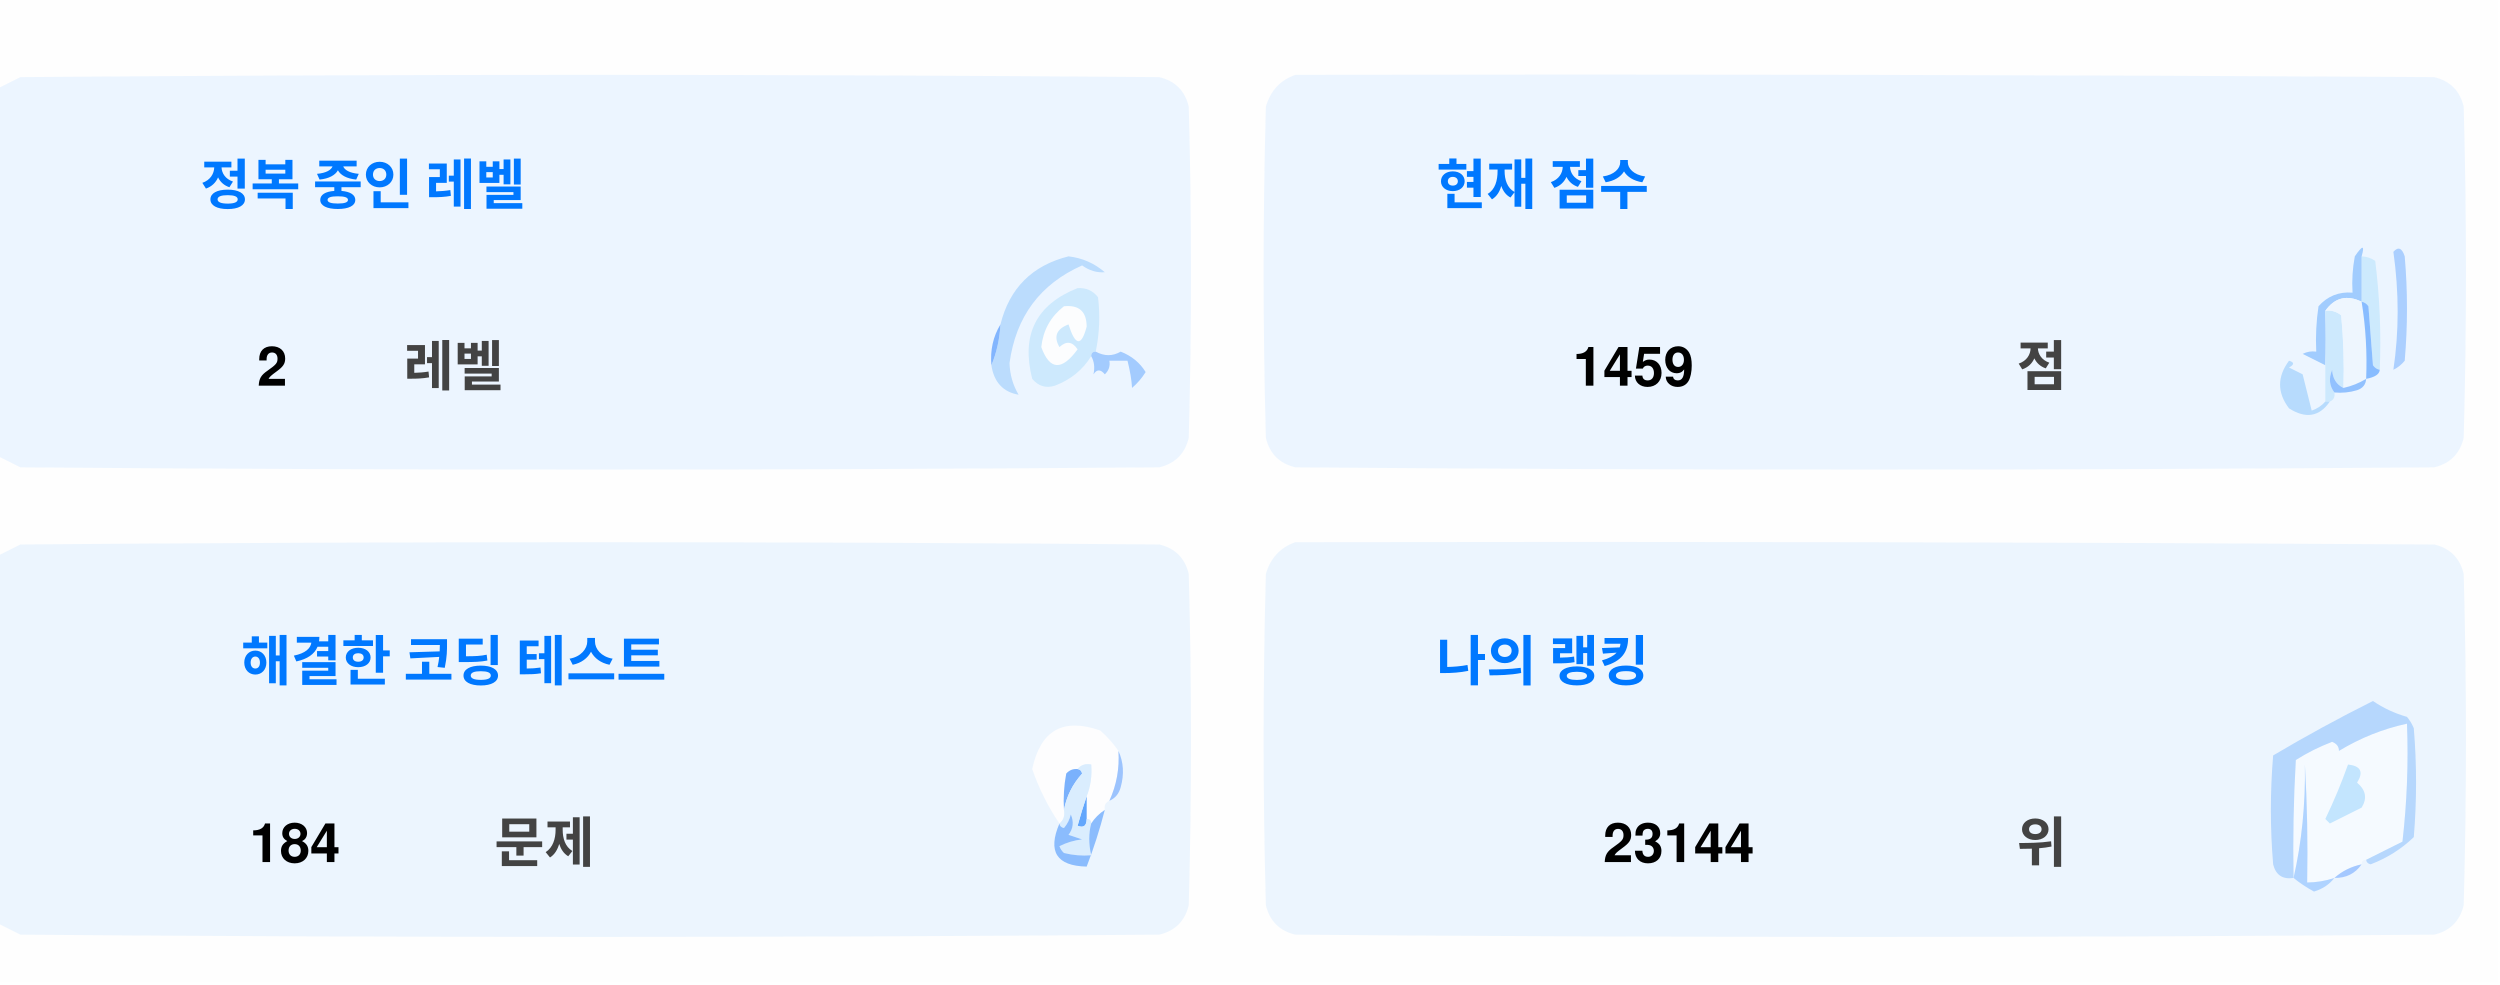
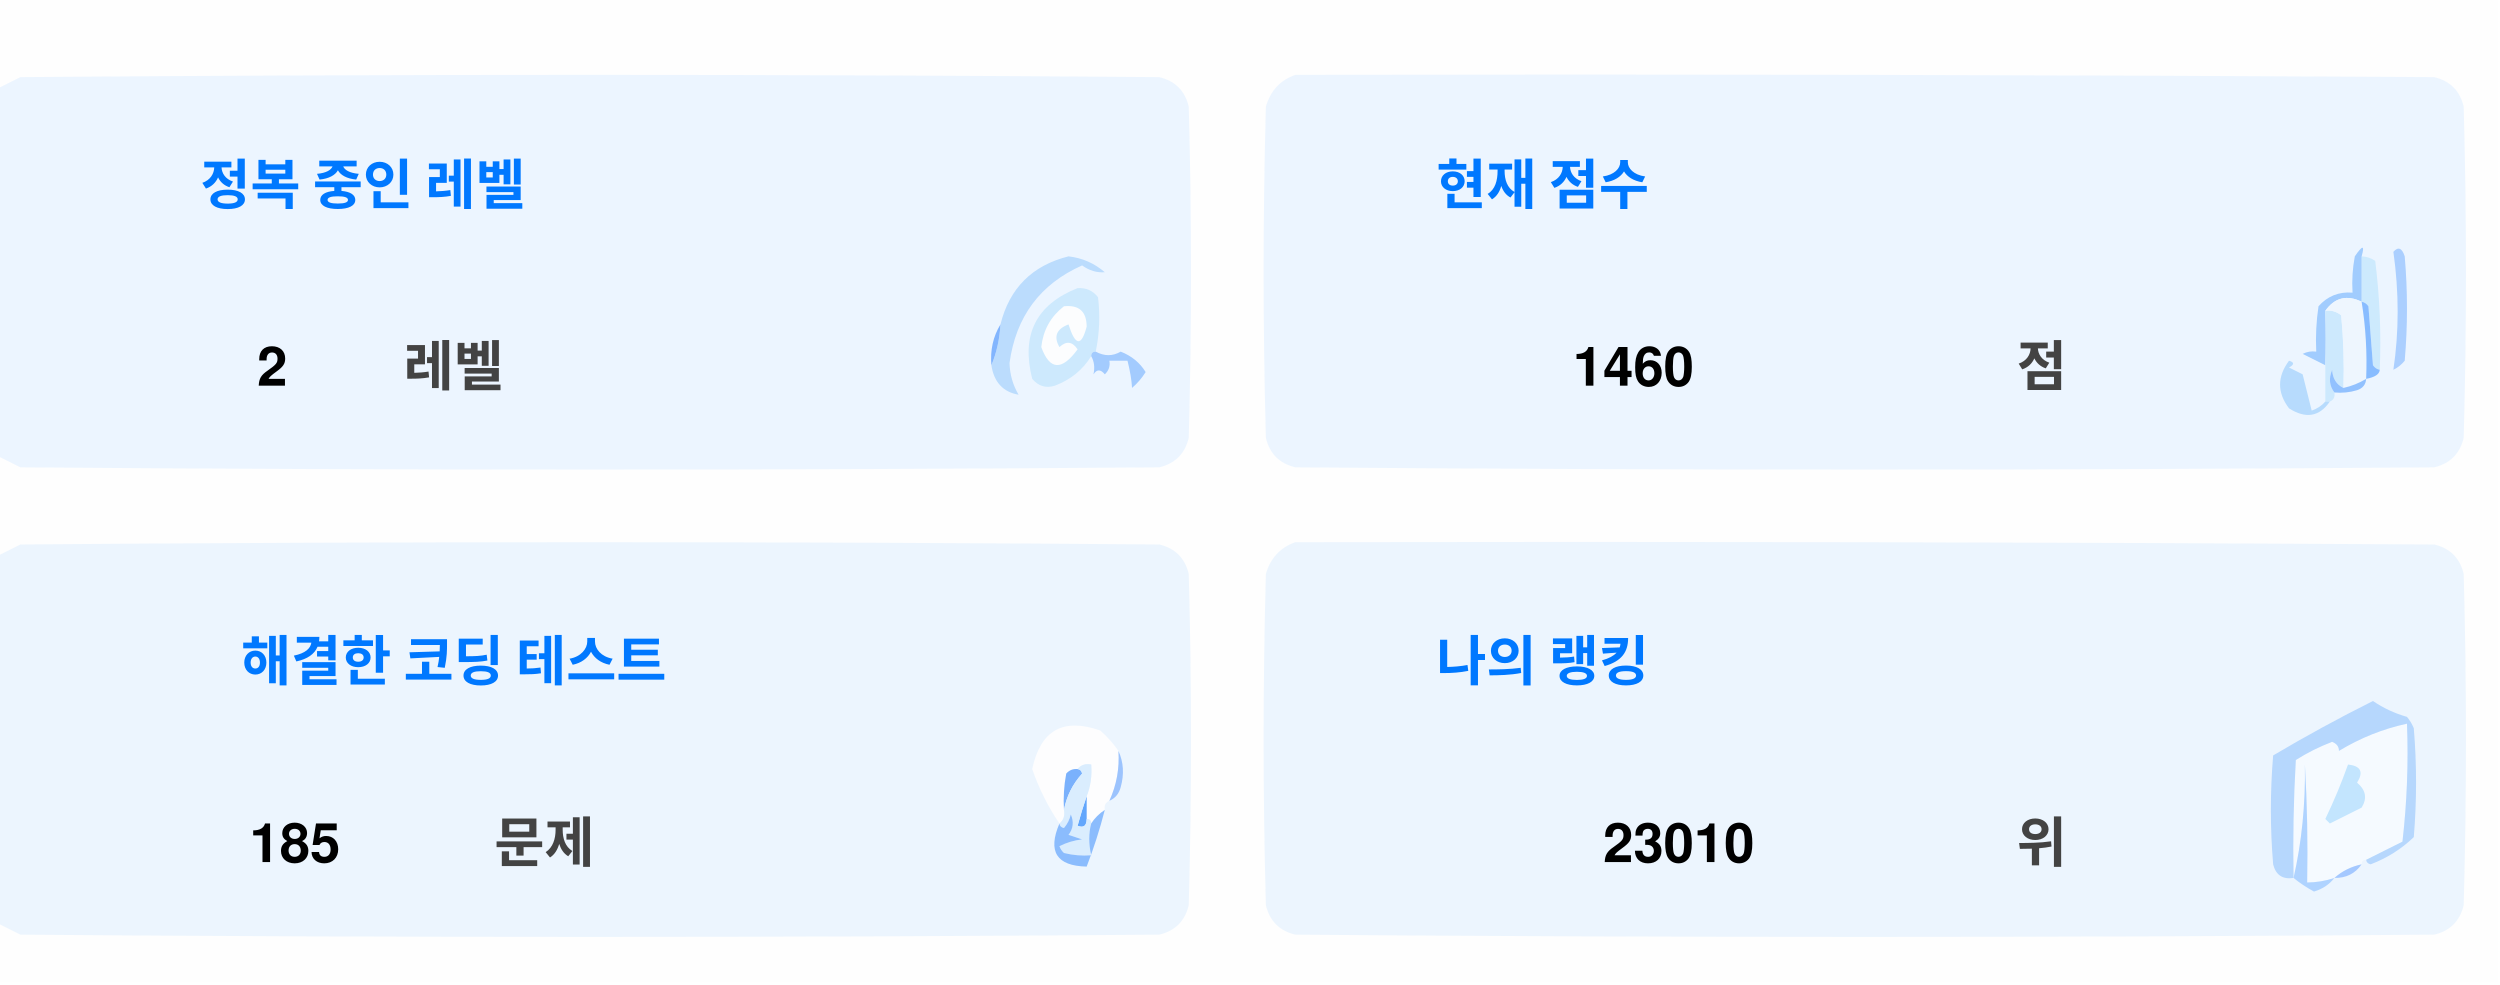
<svg xmlns="http://www.w3.org/2000/svg" version="1.1" width="551px" height="217px" style="shape-rendering:geometricPrecision; text-rendering:geometricPrecision; image-rendering:optimizeQuality; fill-rule:evenodd; clip-rule:evenodd">
  <style>.title {fill: #434343;font-size: 1rem;line-height: 1.5rem;font-weight: bold;font-family: -apple-system, BlinkMacSystemFont, Segoe UI, Helvetica, Arial, sans-serif, Apple Color Emoji, Segoe UI Emoji;}.desc {fill: #434343;font-size: 2.5rem;font-weight: bold;line-height: 1.5rem;font-family: -apple-system, BlinkMacSystemFont, Segoe UI, Helvetica, Arial, sans-serif, Apple Color Emoji, Segoe UI Emoji;}.desc-2 {fill: #434343;font-size: 1rem;font-weight: bold;line-height: 1.5rem;font-family: -apple-system, BlinkMacSystemFont, Segoe UI, Helvetica, Arial, sans-serif, Apple Color Emoji, Segoe UI Emoji;}.text, .desc {animation: twinkling 4s ease-in-out infinite;}@keyframes twinkling {40% { opacity: 1; }50% { opacity: 0.5; }60% { opacity: 1; }70% { opacity: 0.5; }80% { opacity: 1; }}</style>
  <g>
    <path style="opacity:1" fill="#fefefe" d="M -0.5,-0.5 C 183.167,-0.5 366.833,-0.5 550.5,-0.5C 550.5,71.833 550.5,144.167 550.5,216.5C 366.833,216.5 183.167,216.5 -0.5,216.5C -0.5,212.167 -0.5,207.833 -0.5,203.5C 1.14,204.32 2.807,205.153 4.5,206C 88.167,206.667 171.833,206.667 255.5,206C 259,205.167 261.167,203 262,199.5C 262.667,175.167 262.667,150.833 262,126.5C 261.167,123 259,120.833 255.5,120C 171.833,119.333 88.167,119.333 4.5,120C 2.807,120.847 1.14,121.68 -0.5,122.5C -0.5,115.167 -0.5,107.833 -0.5,100.5C 1.14,101.32 2.807,102.153 4.5,103C 88.167,103.667 171.833,103.667 255.5,103C 259,102.167 261.167,100 262,96.5C 262.667,72.167 262.667,47.833 262,23.5C 261.167,20 259,17.833 255.5,17C 171.833,16.333 88.167,16.333 4.5,17C 2.807,17.847 1.14,18.68 -0.5,19.5C -0.5,12.833 -0.5,6.167 -0.5,-0.5 Z" />
  </g>
  <g>
    <path style="opacity:1" fill="#ecf5ff" d="M -0.5,100.5 C -0.5,73.5 -0.5,46.5 -0.5,19.5C 1.14,18.68 2.807,17.847 4.5,17C 88.167,16.333 171.833,16.333 255.5,17C 259,17.833 261.167,20 262,23.5C 262.667,47.833 262.667,72.167 262,96.5C 261.167,100 259,102.167 255.5,103C 171.833,103.667 88.167,103.667 4.5,103C 2.807,102.153 1.14,101.32 -0.5,100.5 Z" />
  </g>
  <g>
    <path style="opacity:1" fill="#ecf5ff" d="M 285.5,16.5 C 369.167,16.333 452.834,16.5 536.5,17C 540,17.833 542.167,20 543,23.5C 543.667,47.833 543.667,72.167 543,96.5C 542.167,100 540,102.167 536.5,103C 452.833,103.667 369.167,103.667 285.5,103C 282,102.167 279.833,100 279,96.5C 278.333,72.167 278.333,47.833 279,23.5C 280.018,19.985 282.185,17.652 285.5,16.5 Z" />
  </g>
  <g>
    <path style="opacity:1" fill="#cdeafd" d="M 520.5,56.5 C 521.583,56.539 522.583,56.873 523.5,57.5C 524.498,65.472 524.831,73.472 524.5,81.5C 523.883,81.389 523.383,81.056 523,80.5C 522.667,76.167 522.333,71.833 522,67.5C 521.617,66.944 521.117,66.611 520.5,66.5C 520.5,63.167 520.5,59.833 520.5,56.5 Z" />
  </g>
  <g>
    <path style="opacity:1" fill="#abcfff" d="M 527.5,55.5 C 528.566,54.308 529.399,54.641 530,56.5C 530.667,64.167 530.667,71.833 530,79.5C 529.311,80.357 528.478,81.023 527.5,81.5C 528.758,73.08 528.758,64.414 527.5,55.5 Z" />
  </g>
  <g>
    <path style="opacity:1" fill="#bbdcfd" d="M 218.5,80.5 C 219.657,77.727 220.324,74.727 220.5,71.5C 222.49,63.51 227.49,58.51 235.5,56.5C 238.528,56.847 241.194,58.014 243.5,60C 241.744,60.141 240.078,59.641 238.5,58.5C 229.247,62.607 223.914,69.773 222.5,80C 222.565,82.526 223.232,84.859 224.5,87C 221.07,86.397 219.07,84.231 218.5,80.5 Z" />
  </g>
  <g>
    <path style="opacity:1" fill="#cde9fd" d="M 241.5,77.5 C 240.833,77.5 240.5,77.833 240.5,78.5C 238.628,81.529 235.961,83.695 232.5,85C 230.536,85.624 228.869,85.124 227.5,83.5C 225.021,73.791 228.354,67.124 237.5,63.5C 239.374,63.39 240.874,64.056 242,65.5C 242.497,69.524 242.331,73.524 241.5,77.5 Z" />
  </g>
  <g>
    <path style="opacity:1" fill="#fcfdfe" d="M 234.5,67.5 C 237.826,67.162 239.493,68.662 239.5,72C 238.334,76.434 237,76.267 235.5,71.5C 232.832,72.515 232.166,74.182 233.5,76.5C 235.017,75.089 236.351,75.256 237.5,77C 234.006,81.771 231.34,81.605 229.5,76.5C 229.904,72.771 231.571,69.771 234.5,67.5 Z" />
  </g>
  <g>
    <path style="opacity:1" fill="#a1ccfe" d="M 520.5,56.5 C 520.5,59.833 520.5,63.167 520.5,66.5C 517.238,64.922 514.572,65.589 512.5,68.5C 512.617,72.81 512.617,76.81 512.5,80.5C 510.86,79.68 509.193,78.847 507.5,78C 508.448,77.517 509.448,77.35 510.5,77.5C 510.335,74.15 510.502,70.817 511,67.5C 512.995,65.253 515.495,64.253 518.5,64.5C 518.336,61.813 518.503,59.146 519,56.5C 520.731,53.969 521.231,53.969 520.5,56.5 Z" />
  </g>
  <g>
    <path style="opacity:1" fill="#cde9fd" d="M 512.5,68.5 C 513.822,68.33 514.989,68.663 516,69.5C 516.499,74.823 516.666,80.156 516.5,85.5C 514.955,84.77 514.122,83.437 514,81.5C 513.22,83.387 513.387,85.054 514.5,86.5C 514.672,87.492 514.338,88.158 513.5,88.5C 513.167,88.5 512.833,88.5 512.5,88.5C 512.5,85.833 512.5,83.167 512.5,80.5C 512.617,76.81 512.617,72.81 512.5,68.5 Z" />
  </g>
  <g>
    <path style="opacity:1" fill="#eef6fe" d="M 520.5,66.5 C 521.407,72.106 521.74,77.773 521.5,83.5C 519.95,84.441 518.284,85.108 516.5,85.5C 516.666,80.156 516.499,74.823 516,69.5C 514.989,68.663 513.822,68.33 512.5,68.5C 514.572,65.589 517.238,64.922 520.5,66.5 Z" />
  </g>
  <g>
    <path style="opacity:1" fill="#88bcff" d="M 520.5,66.5 C 521.117,66.611 521.617,66.944 522,67.5C 522.333,71.833 522.667,76.167 523,80.5C 523.383,81.056 523.883,81.389 524.5,81.5C 524.445,82.469 523.445,83.136 521.5,83.5C 521.74,77.773 521.407,72.106 520.5,66.5 Z" />
  </g>
  <g>
    <path style="opacity:1" fill="#82b5fe" d="M 220.5,71.5 C 220.324,74.727 219.657,77.727 218.5,80.5C 218.215,77.171 218.882,74.171 220.5,71.5 Z" />
  </g>
  <g>
    <path style="opacity:1" fill="#a3cbfe" d="M 240.5,78.5 C 240.5,77.833 240.833,77.5 241.5,77.5C 243.391,78.536 245.224,78.536 247,77.5C 249.391,78.429 251.225,79.929 252.5,82C 251.681,83.319 250.681,84.486 249.5,85.5C 249.409,83.777 249.075,81.777 248.5,79.5C 247.167,79.5 245.833,79.5 244.5,79.5C 244.719,80.675 244.386,81.675 243.5,82.5C 242.575,81.359 241.741,81.359 241,82.5C 241.331,80.981 241.164,79.648 240.5,78.5 Z" />
  </g>
  <g>
    <path style="opacity:1" fill="#b7dbfd" d="M 512.5,88.5 C 512.833,88.5 513.167,88.5 513.5,88.5C 511.199,91.857 508.199,92.357 504.5,90C 501.872,86.535 501.872,83.035 504.5,79.5C 505.696,79.846 505.696,80.346 504.5,81C 505.5,81.5 506.5,82 507.5,82.5C 508.167,85.167 508.833,87.833 509.5,90.5C 510.739,90.058 511.739,89.391 512.5,88.5 Z" />
  </g>
  <g>
    <path style="opacity:1" fill="#92c1fe" d="M 516.5,85.5 C 518.284,85.108 519.95,84.441 521.5,83.5C 521.423,84.75 520.756,85.583 519.5,86C 517.866,86.493 516.199,86.66 514.5,86.5C 513.387,85.054 513.22,83.387 514,81.5C 514.122,83.437 514.955,84.77 516.5,85.5 Z" />
  </g>
  <g>
    <path style="opacity:1" fill="#ecf5fe" d="M -0.5,203.5 C -0.5,176.5 -0.5,149.5 -0.5,122.5C 1.14,121.68 2.807,120.847 4.5,120C 88.167,119.333 171.833,119.333 255.5,120C 259,120.833 261.167,123 262,126.5C 262.667,150.833 262.667,175.167 262,199.5C 261.167,203 259,205.167 255.5,206C 171.833,206.667 88.167,206.667 4.5,206C 2.807,205.153 1.14,204.32 -0.5,203.5 Z" />
  </g>
  <g>
    <path style="opacity:1" fill="#ecf5fe" d="M 285.5,119.5 C 369.167,119.333 452.834,119.5 536.5,120C 540,120.833 542.167,123 543,126.5C 543.667,150.833 543.667,175.167 543,199.5C 542.167,203 540,205.167 536.5,206C 452.833,206.667 369.167,206.667 285.5,206C 282,205.167 279.833,203 279,199.5C 278.333,175.167 278.333,150.833 279,126.5C 280.018,122.985 282.185,120.652 285.5,119.5 Z" />
  </g>
  <g>
    <path style="opacity:1" fill="#fdfdfe" d="M 246.5,165.5 C 246.758,169.367 246.092,173.034 244.5,176.5C 243.662,176.842 243.328,177.508 243.5,178.5C 242.272,179.306 241.272,180.306 240.5,181.5C 240.5,180.833 240.167,180.5 239.5,180.5C 239.5,178.833 239.5,177.167 239.5,175.5C 240.369,173.283 240.702,170.95 240.5,168.5C 239.209,168.263 238.209,168.596 237.5,169.5C 236.504,169.414 235.671,169.748 235,170.5C 234.503,173.146 234.336,175.813 234.5,178.5C 234.737,179.791 234.404,180.791 233.5,181.5C 230.986,177.806 228.986,173.806 227.5,169.5C 229.309,160.957 234.309,158.124 242.5,161C 244.07,162.397 245.404,163.897 246.5,165.5 Z" />
  </g>
  <g>
    <path style="opacity:1" fill="#f5faff" d="M 521.5,189.5 C 520.833,189.5 520.5,189.833 520.5,190.5C 518.181,190.992 516.181,191.992 514.5,193.5C 512.565,194.15 510.565,194.483 508.5,194.5C 508.666,185.827 508.5,177.16 508,168.5C 508.141,177.227 507.308,185.56 505.5,193.5C 505.334,184.827 505.5,176.16 506,167.5C 508.527,165.903 511.194,164.57 514,163.5C 515.011,163.892 515.511,164.559 515.5,165.5C 520.21,162.641 525.21,160.641 530.5,159.5C 530.831,168.192 530.498,176.859 529.5,185.5C 526.807,186.847 524.14,188.18 521.5,189.5 Z" />
  </g>
  <g>
    <path style="opacity:1" fill="#b6d7fd" d="M 521.5,189.5 C 524.14,188.18 526.807,186.847 529.5,185.5C 530.498,176.859 530.831,168.192 530.5,159.5C 525.21,160.641 520.21,162.641 515.5,165.5C 515.511,164.559 515.011,163.892 514,163.5C 511.194,164.57 508.527,165.903 506,167.5C 505.5,176.16 505.334,184.827 505.5,193.5C 503.089,193.863 501.589,192.863 501,190.5C 500.333,182.5 500.333,174.5 501,166.5C 508.173,162.246 515.507,158.246 523,154.5C 525.304,156.068 527.804,157.235 530.5,158C 531.126,158.75 531.626,159.584 532,160.5C 532.667,168.5 532.667,176.5 532,184.5C 529.292,187.111 526.125,189.111 522.5,190.5C 521.893,190.376 521.56,190.043 521.5,189.5 Z" />
  </g>
  <g>
    <path style="opacity:1" fill="#c3e5fe" d="M 517.5,168.5 C 520.317,168.801 520.984,170.134 519.5,172.5C 521.439,174.122 521.772,175.956 520.5,178C 518.167,179.167 515.833,180.333 513.5,181.5C 513.167,181.167 512.833,180.833 512.5,180.5C 514.414,176.515 516.081,172.515 517.5,168.5 Z" />
  </g>
  <g>
    <path style="opacity:1" fill="#7ab1fc" d="M 237.5,169.5 C 238.043,169.56 238.376,169.893 238.5,170.5C 236.395,172.836 235.062,175.503 234.5,178.5C 234.336,175.813 234.503,173.146 235,170.5C 235.671,169.748 236.504,169.414 237.5,169.5 Z" />
  </g>
  <g>
    <path style="opacity:1" fill="#afd3ff" d="M 514.5,193.5 C 513.378,194.947 511.878,195.947 510,196.5C 508.348,195.601 506.848,194.601 505.5,193.5C 507.308,185.56 508.141,177.227 508,168.5C 508.5,177.16 508.666,185.827 508.5,194.5C 510.565,194.483 512.565,194.15 514.5,193.5 Z" />
  </g>
  <g>
    <path style="opacity:1" fill="#9cc3fd" d="M 246.5,165.5 C 247.634,167.966 247.801,170.633 247,173.5C 246.623,174.942 245.79,175.942 244.5,176.5C 246.092,173.034 246.758,169.367 246.5,165.5 Z" />
  </g>
  <g>
    <path style="opacity:1" fill="#62a6fc" d="M 239.5,175.5 C 239.5,177.167 239.5,178.833 239.5,180.5C 239.483,182.028 238.816,182.528 237.5,182C 238.117,179.723 238.784,177.556 239.5,175.5 Z" />
  </g>
  <g>
    <path style="opacity:1" fill="#daedfe" d="M 237.5,169.5 C 238.209,168.596 239.209,168.263 240.5,168.5C 240.702,170.95 240.369,173.283 239.5,175.5C 238.784,177.556 238.117,179.723 237.5,182C 238.816,182.528 239.483,182.028 239.5,180.5C 240.167,180.5 240.5,180.833 240.5,181.5C 239.918,183.669 239.918,186.002 240.5,188.5C 238.473,188.662 236.473,188.495 234.5,188C 234.043,187.586 233.709,187.086 233.5,186.5C 235.078,185.702 236.744,185.202 238.5,185C 237.5,184.667 236.5,184.333 235.5,184C 236.554,182.612 236.72,181.112 236,179.5C 235.751,180.624 235.251,181.624 234.5,182.5C 233.893,182.376 233.56,182.043 233.5,181.5C 234.404,180.791 234.737,179.791 234.5,178.5C 235.062,175.503 236.395,172.836 238.5,170.5C 238.376,169.893 238.043,169.56 237.5,169.5 Z" />
  </g>
  <g>
    <path style="opacity:1" fill="#8bbcfd" d="M 243.5,178.5 C 242.395,182.803 241.062,186.969 239.5,191C 232.857,190.847 230.857,187.68 233.5,181.5C 233.56,182.043 233.893,182.376 234.5,182.5C 235.251,181.624 235.751,180.624 236,179.5C 236.72,181.112 236.554,182.612 235.5,184C 236.5,184.333 237.5,184.667 238.5,185C 236.744,185.202 235.078,185.702 233.5,186.5C 233.709,187.086 234.043,187.586 234.5,188C 236.473,188.495 238.473,188.662 240.5,188.5C 239.918,186.002 239.918,183.669 240.5,181.5C 241.272,180.306 242.272,179.306 243.5,178.5 Z" />
  </g>
  <g>
    <path style="opacity:1" fill="#a4c8ff" d="M 520.5,190.5 C 519.089,192.539 517.089,193.539 514.5,193.5C 516.181,191.992 518.181,190.992 520.5,190.5 Z" />
  </g>
  <text text-anchor="middle" x="80" y="45" class="title" style="fill:#0078ff;" stroke="#none" stroke-width="1">정복 중인 레벨</text>
  <text text-anchor="middle" x="60" y="85" class="desc" style="fill:#000000;" stroke="#none" stroke-width="1">2</text>
  <text text-anchor="middle" x="100" y="85" class="desc-2" style="fill:#434343;" stroke="#none" stroke-width="1">레벨</text>
  <text text-anchor="middle" x="340" y="45" class="title" style="fill:#0078ff;" stroke="#none" stroke-width="1">현재 점수</text>
-   <text text-anchor="middle" x="360" y="85" class="desc" style="fill:#000000;" stroke="#none" stroke-width="1">1459</text>
+   <text text-anchor="middle" x="360" y="85" class="desc" style="fill:#000000;" stroke="#none" stroke-width="1">1460</text>
  <text text-anchor="middle" x="450" y="85" class="desc-2" style="fill:#434343;" stroke="#none" stroke-width="1">점</text>
  <text text-anchor="middle" x="100" y="150" class="title" style="fill:#0078ff;" stroke="#none" stroke-width="1">해결한 코딩 테스트</text>
-   <text text-anchor="middle" x="65" y="190" class="desc" style="fill:#000000;" stroke="#none" stroke-width="1">184</text>
+   <text text-anchor="middle" x="65" y="190" class="desc" style="fill:#000000;" stroke="#none" stroke-width="1">185</text>
  <text text-anchor="middle" x="120" y="190" class="desc-2" style="fill:#434343;" stroke="#none" stroke-width="1">문제</text>
  <text text-anchor="middle" x="340" y="150" class="title" style="fill:#0078ff;" stroke="#none" stroke-width="1">나의 랭킹</text>
-   <text text-anchor="middle" x="370" y="190" class="desc" style="fill:#000000;" stroke="#none" stroke-width="1">23144</text>
+   <text text-anchor="middle" x="370" y="190" class="desc" style="fill:#000000;" stroke="#none" stroke-width="1">23010</text>
  <text text-anchor="middle" x="450" y="190" class="desc-2" style="fill:#434343;" stroke="#none" stroke-width="1">위</text>
</svg>
